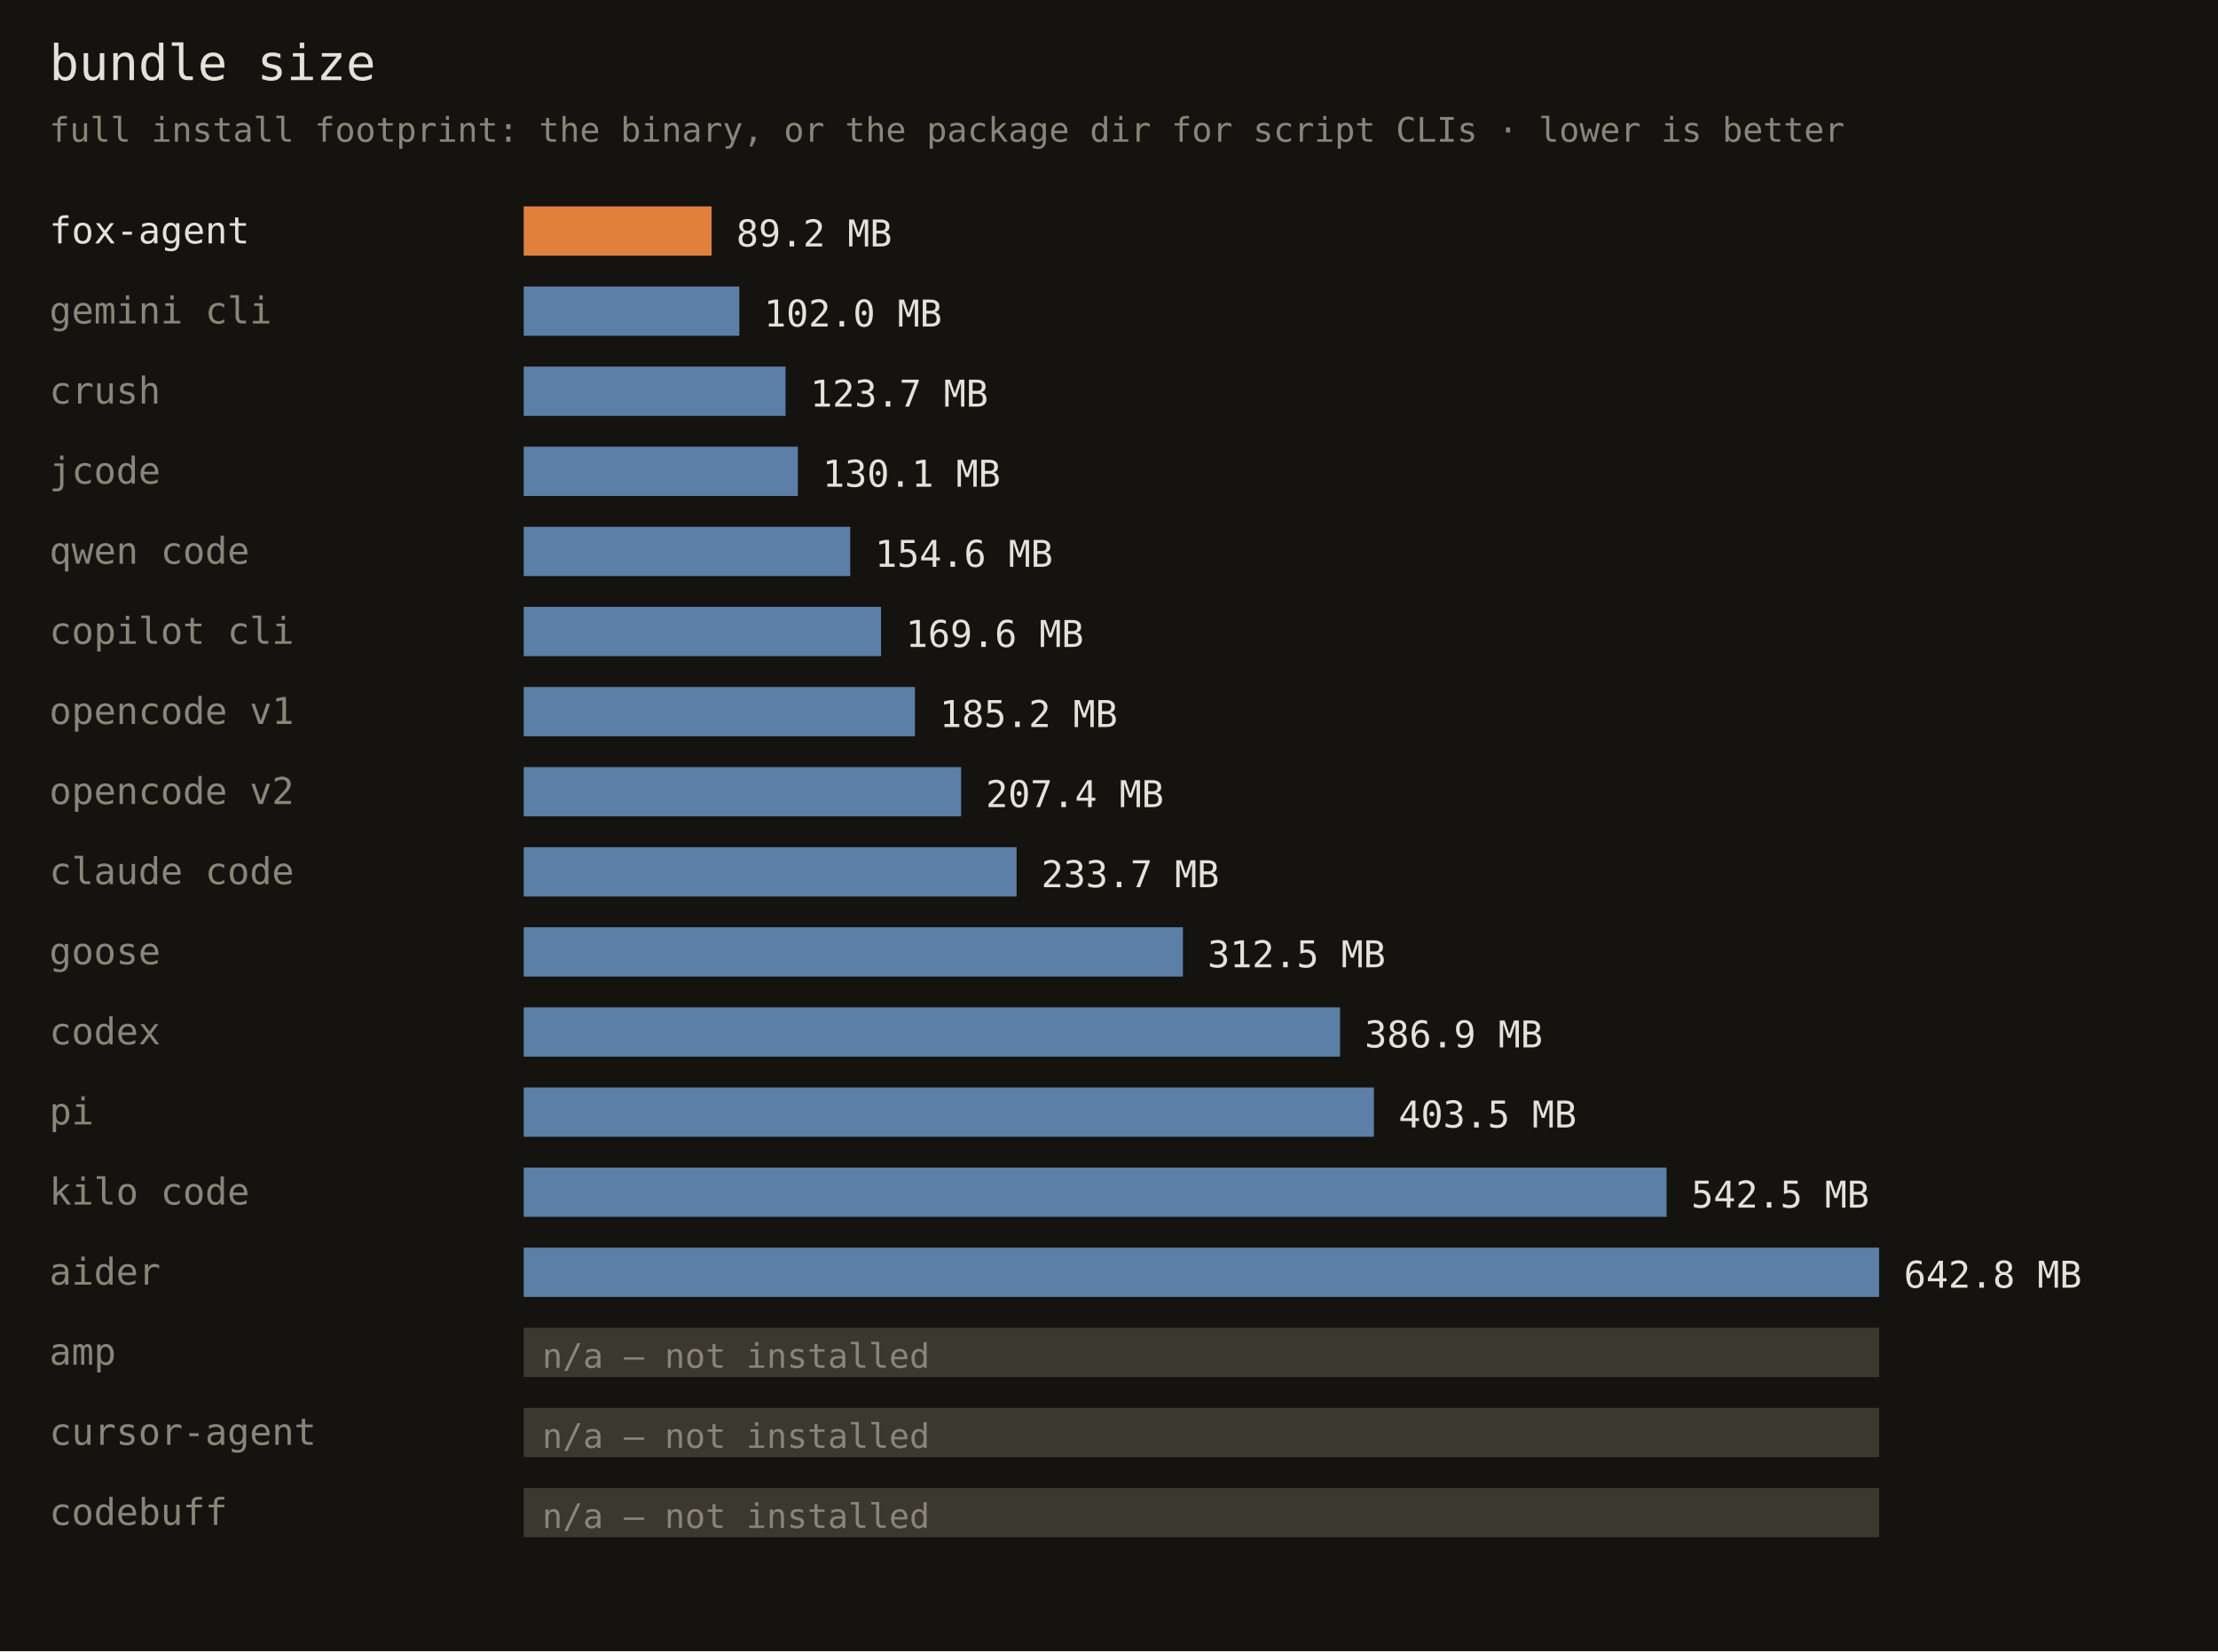
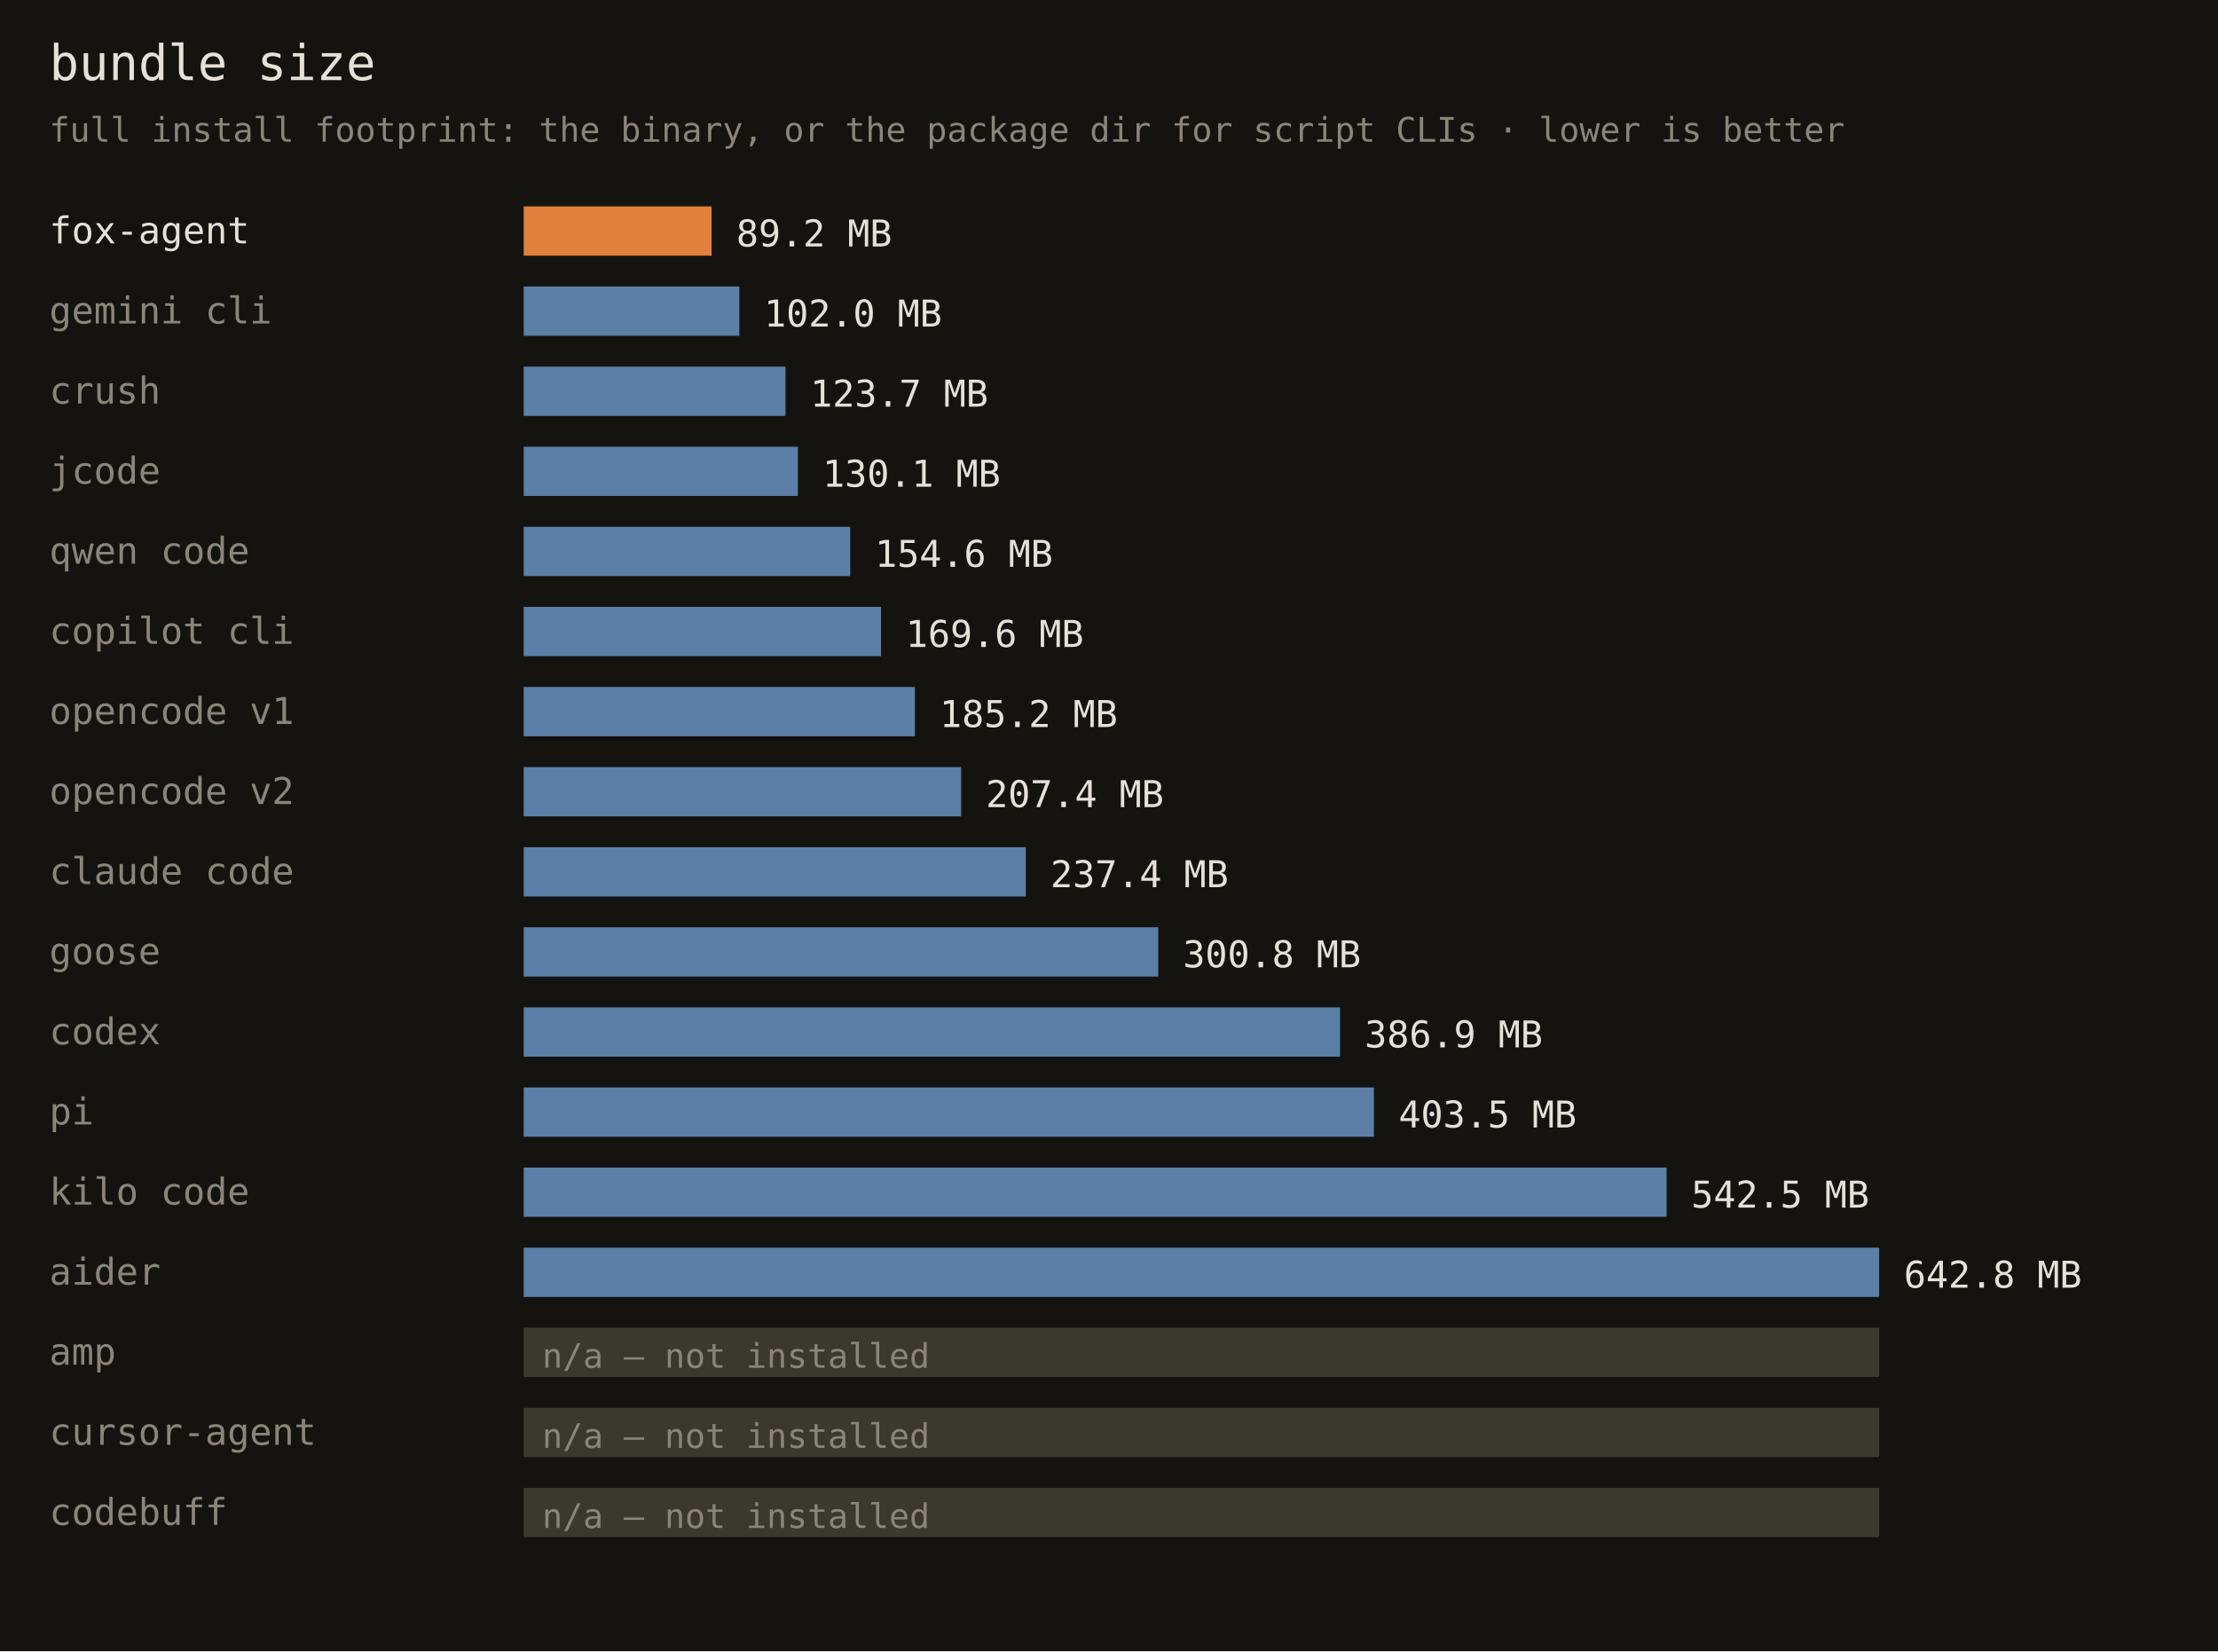
<svg xmlns="http://www.w3.org/2000/svg" width="720" height="536" font-family="monospace">
  <rect width="720" height="536" fill="#141310" />
  <text x="16" y="26" fill="#e6e1d8" font-size="16">bundle size</text>
  <text x="16" y="46" fill="#8a8578" font-size="11">full install footprint: the binary, or the package dir for script CLIs · lower is better</text>
  <text x="16" y="79" fill="#e6e1d8" font-size="12">fox-agent</text>
  <rect x="170" y="67" width="61" height="16" fill="#e0803c" />
  <text x="239" y="80" fill="#e6e1d8" font-size="12">89.2 MB</text>
  <text x="16" y="105" fill="#8a8578" font-size="12">gemini cli</text>
  <rect x="170" y="93" width="70" height="16" fill="#5b7fa6" />
  <text x="248" y="106" fill="#e6e1d8" font-size="12">102.0 MB</text>
  <text x="16" y="131" fill="#8a8578" font-size="12">crush</text>
  <rect x="170" y="119" width="85" height="16" fill="#5b7fa6" />
  <text x="263" y="132" fill="#e6e1d8" font-size="12">123.7 MB</text>
  <text x="16" y="157" fill="#8a8578" font-size="12">jcode</text>
  <rect x="170" y="145" width="89" height="16" fill="#5b7fa6" />
  <text x="267" y="158" fill="#e6e1d8" font-size="12">130.1 MB</text>
  <text x="16" y="183" fill="#8a8578" font-size="12">qwen code</text>
  <rect x="170" y="171" width="106" height="16" fill="#5b7fa6" />
  <text x="284" y="184" fill="#e6e1d8" font-size="12">154.6 MB</text>
  <text x="16" y="209" fill="#8a8578" font-size="12">copilot cli</text>
  <rect x="170" y="197" width="116" height="16" fill="#5b7fa6" />
  <text x="294" y="210" fill="#e6e1d8" font-size="12">169.6 MB</text>
  <text x="16" y="235" fill="#8a8578" font-size="12">opencode v1</text>
  <rect x="170" y="223" width="127" height="16" fill="#5b7fa6" />
  <text x="305" y="236" fill="#e6e1d8" font-size="12">185.2 MB</text>
  <text x="16" y="261" fill="#8a8578" font-size="12">opencode v2</text>
  <rect x="170" y="249" width="142" height="16" fill="#5b7fa6" />
  <text x="320" y="262" fill="#e6e1d8" font-size="12">207.4 MB</text>
  <text x="16" y="287" fill="#8a8578" font-size="12">claude code</text>
-   <rect x="170" y="275" width="160" height="16" fill="#5b7fa6" />
-   <text x="338" y="288" fill="#e6e1d8" font-size="12">233.7 MB</text>
+   <rect x="170" y="275" width="163" height="16" fill="#5b7fa6" />
+   <text x="341" y="288" fill="#e6e1d8" font-size="12">237.4 MB</text>
  <text x="16" y="313" fill="#8a8578" font-size="12">goose</text>
-   <rect x="170" y="301" width="214" height="16" fill="#5b7fa6" />
-   <text x="392" y="314" fill="#e6e1d8" font-size="12">312.5 MB</text>
+   <rect x="170" y="301" width="206" height="16" fill="#5b7fa6" />
+   <text x="384" y="314" fill="#e6e1d8" font-size="12">300.8 MB</text>
  <text x="16" y="339" fill="#8a8578" font-size="12">codex</text>
  <rect x="170" y="327" width="265" height="16" fill="#5b7fa6" />
  <text x="443" y="340" fill="#e6e1d8" font-size="12">386.9 MB</text>
  <text x="16" y="365" fill="#8a8578" font-size="12">pi</text>
  <rect x="170" y="353" width="276" height="16" fill="#5b7fa6" />
  <text x="454" y="366" fill="#e6e1d8" font-size="12">403.5 MB</text>
  <text x="16" y="391" fill="#8a8578" font-size="12">kilo code</text>
  <rect x="170" y="379" width="371" height="16" fill="#5b7fa6" />
  <text x="549" y="392" fill="#e6e1d8" font-size="12">542.5 MB</text>
  <text x="16" y="417" fill="#8a8578" font-size="12">aider</text>
  <rect x="170" y="405" width="440" height="16" fill="#5b7fa6" />
  <text x="618" y="418" fill="#e6e1d8" font-size="12">642.8 MB</text>
  <text x="16" y="443" fill="#8a8578" font-size="12">amp</text>
  <rect x="170" y="431" width="440" height="16" fill="#3a382f" />
  <text x="176" y="444" fill="#8a8578" font-size="11">n/a — not installed</text>
  <text x="16" y="469" fill="#8a8578" font-size="12">cursor-agent</text>
  <rect x="170" y="457" width="440" height="16" fill="#3a382f" />
  <text x="176" y="470" fill="#8a8578" font-size="11">n/a — not installed</text>
  <text x="16" y="495" fill="#8a8578" font-size="12">codebuff</text>
  <rect x="170" y="483" width="440" height="16" fill="#3a382f" />
  <text x="176" y="496" fill="#8a8578" font-size="11">n/a — not installed</text>
</svg>
